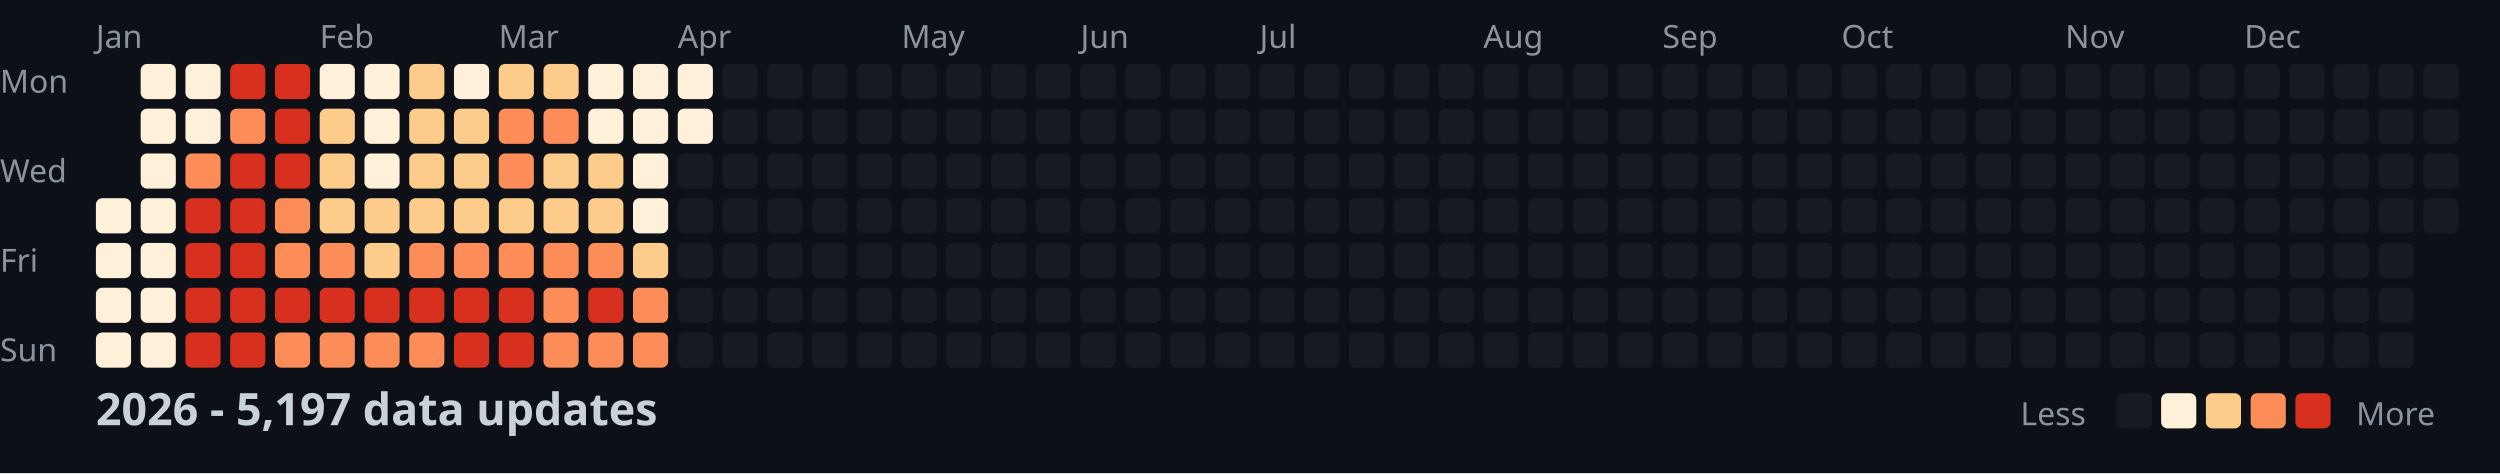
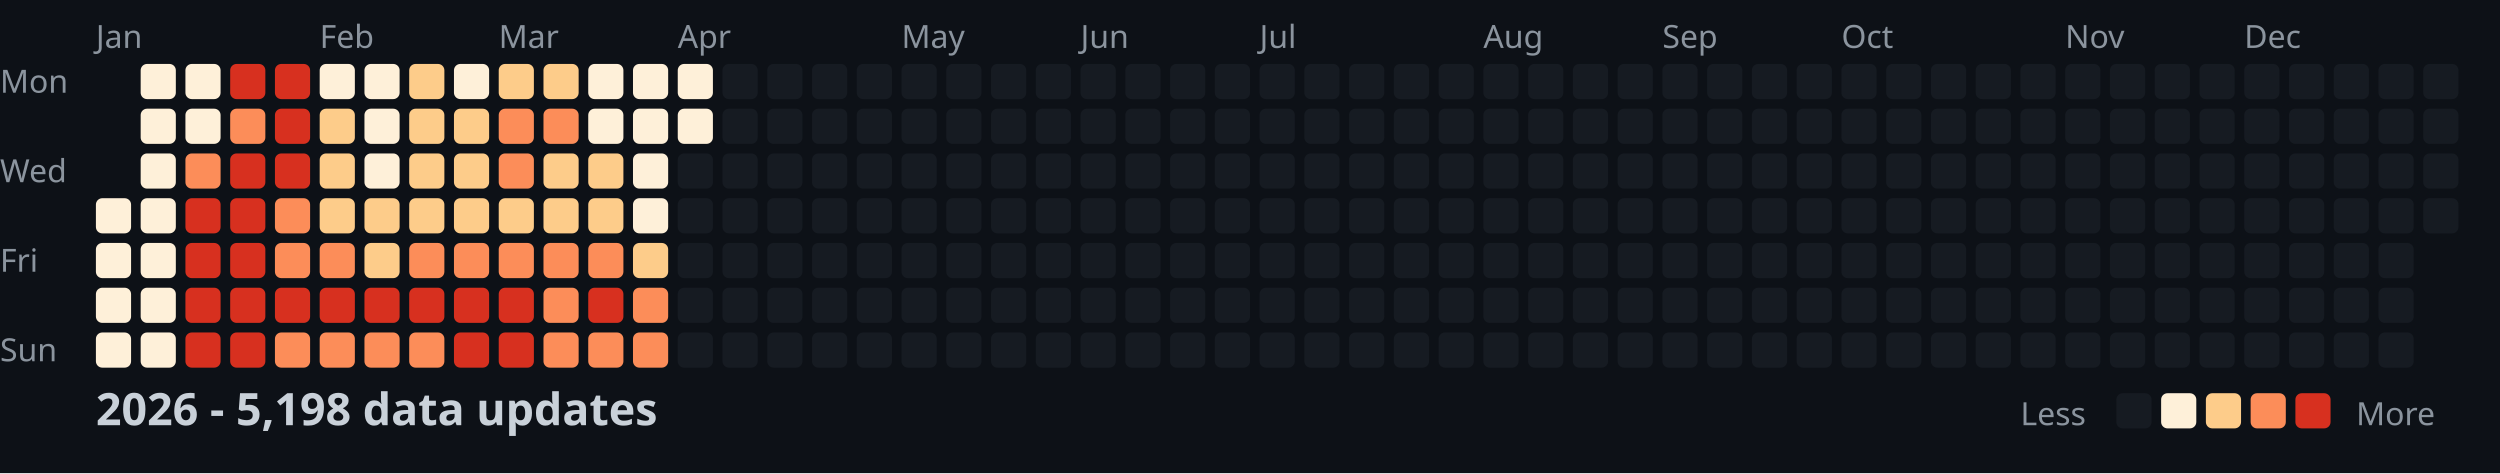
<svg xmlns="http://www.w3.org/2000/svg" width="782" height="148">
  <style>
    .month { font: 10px sans-serif; fill: #8b949e; }
    .day { font: 10px sans-serif; fill: #8b949e; }
    .title { font: bold 14px sans-serif; fill: #c9d1d9; }
    .legend { font: 10px sans-serif; fill: #8b949e; }
  </style>
  <rect width="100%" height="100%" fill="#0d1117" />
  <text x="0" y="29" class="day">Mon</text>
  <text x="0" y="57" class="day">Wed</text>
  <text x="0" y="85" class="day">Fri</text>
  <text x="0" y="113" class="day">Sun</text>
  <text x="30" y="15" class="month">Jan</text>
  <text x="100" y="15" class="month">Feb</text>
  <text x="156" y="15" class="month">Mar</text>
  <text x="212" y="15" class="month">Apr</text>
  <text x="282" y="15" class="month">May</text>
  <text x="338" y="15" class="month">Jun</text>
  <text x="394" y="15" class="month">Jul</text>
  <text x="464" y="15" class="month">Aug</text>
  <text x="520" y="15" class="month">Sep</text>
  <text x="576" y="15" class="month">Oct</text>
  <text x="646" y="15" class="month">Nov</text>
  <text x="702" y="15" class="month">Dec</text>
  <rect x="30" y="62" width="11" height="11" fill="#fef0d9" rx="2" />
  <rect x="30" y="76" width="11" height="11" fill="#fef0d9" rx="2" />
  <rect x="30" y="90" width="11" height="11" fill="#fef0d9" rx="2" />
  <rect x="30" y="104" width="11" height="11" fill="#fef0d9" rx="2" />
  <rect x="44" y="20" width="11" height="11" fill="#fef0d9" rx="2" />
  <rect x="44" y="34" width="11" height="11" fill="#fef0d9" rx="2" />
  <rect x="44" y="48" width="11" height="11" fill="#fef0d9" rx="2" />
  <rect x="44" y="62" width="11" height="11" fill="#fef0d9" rx="2" />
  <rect x="44" y="76" width="11" height="11" fill="#fef0d9" rx="2" />
  <rect x="44" y="90" width="11" height="11" fill="#fef0d9" rx="2" />
  <rect x="44" y="104" width="11" height="11" fill="#fef0d9" rx="2" />
  <rect x="58" y="20" width="11" height="11" fill="#fef0d9" rx="2" />
  <rect x="58" y="34" width="11" height="11" fill="#fef0d9" rx="2" />
  <rect x="58" y="48" width="11" height="11" fill="#fc8d59" rx="2" />
  <rect x="58" y="62" width="11" height="11" fill="#d7301f" rx="2" />
  <rect x="58" y="76" width="11" height="11" fill="#d7301f" rx="2" />
  <rect x="58" y="90" width="11" height="11" fill="#d7301f" rx="2" />
  <rect x="58" y="104" width="11" height="11" fill="#d7301f" rx="2" />
  <rect x="72" y="20" width="11" height="11" fill="#d7301f" rx="2" />
  <rect x="72" y="34" width="11" height="11" fill="#fc8d59" rx="2" />
  <rect x="72" y="48" width="11" height="11" fill="#d7301f" rx="2" />
  <rect x="72" y="62" width="11" height="11" fill="#d7301f" rx="2" />
  <rect x="72" y="76" width="11" height="11" fill="#d7301f" rx="2" />
  <rect x="72" y="90" width="11" height="11" fill="#d7301f" rx="2" />
  <rect x="72" y="104" width="11" height="11" fill="#d7301f" rx="2" />
  <rect x="86" y="20" width="11" height="11" fill="#d7301f" rx="2" />
  <rect x="86" y="34" width="11" height="11" fill="#d7301f" rx="2" />
  <rect x="86" y="48" width="11" height="11" fill="#d7301f" rx="2" />
  <rect x="86" y="62" width="11" height="11" fill="#fc8d59" rx="2" />
  <rect x="86" y="76" width="11" height="11" fill="#fc8d59" rx="2" />
  <rect x="86" y="90" width="11" height="11" fill="#d7301f" rx="2" />
  <rect x="86" y="104" width="11" height="11" fill="#fc8d59" rx="2" />
  <rect x="100" y="20" width="11" height="11" fill="#fef0d9" rx="2" />
  <rect x="100" y="34" width="11" height="11" fill="#fdcc8a" rx="2" />
  <rect x="100" y="48" width="11" height="11" fill="#fdcc8a" rx="2" />
  <rect x="100" y="62" width="11" height="11" fill="#fdcc8a" rx="2" />
  <rect x="100" y="76" width="11" height="11" fill="#fc8d59" rx="2" />
  <rect x="100" y="90" width="11" height="11" fill="#d7301f" rx="2" />
  <rect x="100" y="104" width="11" height="11" fill="#fc8d59" rx="2" />
  <rect x="114" y="20" width="11" height="11" fill="#fef0d9" rx="2" />
  <rect x="114" y="34" width="11" height="11" fill="#fef0d9" rx="2" />
  <rect x="114" y="48" width="11" height="11" fill="#fef0d9" rx="2" />
  <rect x="114" y="62" width="11" height="11" fill="#fdcc8a" rx="2" />
  <rect x="114" y="76" width="11" height="11" fill="#fdcc8a" rx="2" />
  <rect x="114" y="90" width="11" height="11" fill="#d7301f" rx="2" />
  <rect x="114" y="104" width="11" height="11" fill="#fc8d59" rx="2" />
  <rect x="128" y="20" width="11" height="11" fill="#fdcc8a" rx="2" />
  <rect x="128" y="34" width="11" height="11" fill="#fdcc8a" rx="2" />
  <rect x="128" y="48" width="11" height="11" fill="#fdcc8a" rx="2" />
  <rect x="128" y="62" width="11" height="11" fill="#fdcc8a" rx="2" />
  <rect x="128" y="76" width="11" height="11" fill="#fc8d59" rx="2" />
  <rect x="128" y="90" width="11" height="11" fill="#d7301f" rx="2" />
  <rect x="128" y="104" width="11" height="11" fill="#fc8d59" rx="2" />
  <rect x="142" y="20" width="11" height="11" fill="#fef0d9" rx="2" />
  <rect x="142" y="34" width="11" height="11" fill="#fdcc8a" rx="2" />
  <rect x="142" y="48" width="11" height="11" fill="#fdcc8a" rx="2" />
  <rect x="142" y="62" width="11" height="11" fill="#fdcc8a" rx="2" />
  <rect x="142" y="76" width="11" height="11" fill="#fc8d59" rx="2" />
  <rect x="142" y="90" width="11" height="11" fill="#d7301f" rx="2" />
  <rect x="142" y="104" width="11" height="11" fill="#d7301f" rx="2" />
  <rect x="156" y="20" width="11" height="11" fill="#fdcc8a" rx="2" />
  <rect x="156" y="34" width="11" height="11" fill="#fc8d59" rx="2" />
  <rect x="156" y="48" width="11" height="11" fill="#fc8d59" rx="2" />
  <rect x="156" y="62" width="11" height="11" fill="#fdcc8a" rx="2" />
  <rect x="156" y="76" width="11" height="11" fill="#fc8d59" rx="2" />
  <rect x="156" y="90" width="11" height="11" fill="#d7301f" rx="2" />
  <rect x="156" y="104" width="11" height="11" fill="#d7301f" rx="2" />
  <rect x="170" y="20" width="11" height="11" fill="#fdcc8a" rx="2" />
  <rect x="170" y="34" width="11" height="11" fill="#fc8d59" rx="2" />
  <rect x="170" y="48" width="11" height="11" fill="#fdcc8a" rx="2" />
  <rect x="170" y="62" width="11" height="11" fill="#fdcc8a" rx="2" />
  <rect x="170" y="76" width="11" height="11" fill="#fc8d59" rx="2" />
  <rect x="170" y="90" width="11" height="11" fill="#fc8d59" rx="2" />
  <rect x="170" y="104" width="11" height="11" fill="#fc8d59" rx="2" />
  <rect x="184" y="20" width="11" height="11" fill="#fef0d9" rx="2" />
  <rect x="184" y="34" width="11" height="11" fill="#fef0d9" rx="2" />
  <rect x="184" y="48" width="11" height="11" fill="#fdcc8a" rx="2" />
  <rect x="184" y="62" width="11" height="11" fill="#fdcc8a" rx="2" />
  <rect x="184" y="76" width="11" height="11" fill="#fc8d59" rx="2" />
  <rect x="184" y="90" width="11" height="11" fill="#d7301f" rx="2" />
  <rect x="184" y="104" width="11" height="11" fill="#fc8d59" rx="2" />
  <rect x="198" y="20" width="11" height="11" fill="#fef0d9" rx="2" />
  <rect x="198" y="34" width="11" height="11" fill="#fef0d9" rx="2" />
  <rect x="198" y="48" width="11" height="11" fill="#fef0d9" rx="2" />
  <rect x="198" y="62" width="11" height="11" fill="#fef0d9" rx="2" />
  <rect x="198" y="76" width="11" height="11" fill="#fdcc8a" rx="2" />
  <rect x="198" y="90" width="11" height="11" fill="#fc8d59" rx="2" />
  <rect x="198" y="104" width="11" height="11" fill="#fc8d59" rx="2" />
  <rect x="212" y="20" width="11" height="11" fill="#fef0d9" rx="2" />
  <rect x="212" y="34" width="11" height="11" fill="#fef0d9" rx="2" />
  <rect x="212" y="48" width="11" height="11" fill="#161b22" rx="2" />
  <rect x="212" y="62" width="11" height="11" fill="#161b22" rx="2" />
  <rect x="212" y="76" width="11" height="11" fill="#161b22" rx="2" />
  <rect x="212" y="90" width="11" height="11" fill="#161b22" rx="2" />
  <rect x="212" y="104" width="11" height="11" fill="#161b22" rx="2" />
  <rect x="226" y="20" width="11" height="11" fill="#161b22" rx="2" />
  <rect x="226" y="34" width="11" height="11" fill="#161b22" rx="2" />
  <rect x="226" y="48" width="11" height="11" fill="#161b22" rx="2" />
  <rect x="226" y="62" width="11" height="11" fill="#161b22" rx="2" />
  <rect x="226" y="76" width="11" height="11" fill="#161b22" rx="2" />
  <rect x="226" y="90" width="11" height="11" fill="#161b22" rx="2" />
  <rect x="226" y="104" width="11" height="11" fill="#161b22" rx="2" />
  <rect x="240" y="20" width="11" height="11" fill="#161b22" rx="2" />
  <rect x="240" y="34" width="11" height="11" fill="#161b22" rx="2" />
  <rect x="240" y="48" width="11" height="11" fill="#161b22" rx="2" />
  <rect x="240" y="62" width="11" height="11" fill="#161b22" rx="2" />
  <rect x="240" y="76" width="11" height="11" fill="#161b22" rx="2" />
  <rect x="240" y="90" width="11" height="11" fill="#161b22" rx="2" />
  <rect x="240" y="104" width="11" height="11" fill="#161b22" rx="2" />
  <rect x="254" y="20" width="11" height="11" fill="#161b22" rx="2" />
  <rect x="254" y="34" width="11" height="11" fill="#161b22" rx="2" />
  <rect x="254" y="48" width="11" height="11" fill="#161b22" rx="2" />
  <rect x="254" y="62" width="11" height="11" fill="#161b22" rx="2" />
  <rect x="254" y="76" width="11" height="11" fill="#161b22" rx="2" />
  <rect x="254" y="90" width="11" height="11" fill="#161b22" rx="2" />
  <rect x="254" y="104" width="11" height="11" fill="#161b22" rx="2" />
  <rect x="268" y="20" width="11" height="11" fill="#161b22" rx="2" />
  <rect x="268" y="34" width="11" height="11" fill="#161b22" rx="2" />
  <rect x="268" y="48" width="11" height="11" fill="#161b22" rx="2" />
  <rect x="268" y="62" width="11" height="11" fill="#161b22" rx="2" />
  <rect x="268" y="76" width="11" height="11" fill="#161b22" rx="2" />
  <rect x="268" y="90" width="11" height="11" fill="#161b22" rx="2" />
  <rect x="268" y="104" width="11" height="11" fill="#161b22" rx="2" />
  <rect x="282" y="20" width="11" height="11" fill="#161b22" rx="2" />
  <rect x="282" y="34" width="11" height="11" fill="#161b22" rx="2" />
  <rect x="282" y="48" width="11" height="11" fill="#161b22" rx="2" />
  <rect x="282" y="62" width="11" height="11" fill="#161b22" rx="2" />
  <rect x="282" y="76" width="11" height="11" fill="#161b22" rx="2" />
  <rect x="282" y="90" width="11" height="11" fill="#161b22" rx="2" />
  <rect x="282" y="104" width="11" height="11" fill="#161b22" rx="2" />
  <rect x="296" y="20" width="11" height="11" fill="#161b22" rx="2" />
  <rect x="296" y="34" width="11" height="11" fill="#161b22" rx="2" />
  <rect x="296" y="48" width="11" height="11" fill="#161b22" rx="2" />
  <rect x="296" y="62" width="11" height="11" fill="#161b22" rx="2" />
  <rect x="296" y="76" width="11" height="11" fill="#161b22" rx="2" />
  <rect x="296" y="90" width="11" height="11" fill="#161b22" rx="2" />
  <rect x="296" y="104" width="11" height="11" fill="#161b22" rx="2" />
  <rect x="310" y="20" width="11" height="11" fill="#161b22" rx="2" />
  <rect x="310" y="34" width="11" height="11" fill="#161b22" rx="2" />
  <rect x="310" y="48" width="11" height="11" fill="#161b22" rx="2" />
  <rect x="310" y="62" width="11" height="11" fill="#161b22" rx="2" />
  <rect x="310" y="76" width="11" height="11" fill="#161b22" rx="2" />
  <rect x="310" y="90" width="11" height="11" fill="#161b22" rx="2" />
  <rect x="310" y="104" width="11" height="11" fill="#161b22" rx="2" />
  <rect x="324" y="20" width="11" height="11" fill="#161b22" rx="2" />
  <rect x="324" y="34" width="11" height="11" fill="#161b22" rx="2" />
  <rect x="324" y="48" width="11" height="11" fill="#161b22" rx="2" />
  <rect x="324" y="62" width="11" height="11" fill="#161b22" rx="2" />
  <rect x="324" y="76" width="11" height="11" fill="#161b22" rx="2" />
  <rect x="324" y="90" width="11" height="11" fill="#161b22" rx="2" />
  <rect x="324" y="104" width="11" height="11" fill="#161b22" rx="2" />
  <rect x="338" y="20" width="11" height="11" fill="#161b22" rx="2" />
  <rect x="338" y="34" width="11" height="11" fill="#161b22" rx="2" />
  <rect x="338" y="48" width="11" height="11" fill="#161b22" rx="2" />
  <rect x="338" y="62" width="11" height="11" fill="#161b22" rx="2" />
  <rect x="338" y="76" width="11" height="11" fill="#161b22" rx="2" />
  <rect x="338" y="90" width="11" height="11" fill="#161b22" rx="2" />
  <rect x="338" y="104" width="11" height="11" fill="#161b22" rx="2" />
  <rect x="352" y="20" width="11" height="11" fill="#161b22" rx="2" />
  <rect x="352" y="34" width="11" height="11" fill="#161b22" rx="2" />
  <rect x="352" y="48" width="11" height="11" fill="#161b22" rx="2" />
  <rect x="352" y="62" width="11" height="11" fill="#161b22" rx="2" />
  <rect x="352" y="76" width="11" height="11" fill="#161b22" rx="2" />
  <rect x="352" y="90" width="11" height="11" fill="#161b22" rx="2" />
  <rect x="352" y="104" width="11" height="11" fill="#161b22" rx="2" />
  <rect x="366" y="20" width="11" height="11" fill="#161b22" rx="2" />
  <rect x="366" y="34" width="11" height="11" fill="#161b22" rx="2" />
  <rect x="366" y="48" width="11" height="11" fill="#161b22" rx="2" />
  <rect x="366" y="62" width="11" height="11" fill="#161b22" rx="2" />
  <rect x="366" y="76" width="11" height="11" fill="#161b22" rx="2" />
  <rect x="366" y="90" width="11" height="11" fill="#161b22" rx="2" />
  <rect x="366" y="104" width="11" height="11" fill="#161b22" rx="2" />
  <rect x="380" y="20" width="11" height="11" fill="#161b22" rx="2" />
  <rect x="380" y="34" width="11" height="11" fill="#161b22" rx="2" />
  <rect x="380" y="48" width="11" height="11" fill="#161b22" rx="2" />
  <rect x="380" y="62" width="11" height="11" fill="#161b22" rx="2" />
  <rect x="380" y="76" width="11" height="11" fill="#161b22" rx="2" />
  <rect x="380" y="90" width="11" height="11" fill="#161b22" rx="2" />
  <rect x="380" y="104" width="11" height="11" fill="#161b22" rx="2" />
  <rect x="394" y="20" width="11" height="11" fill="#161b22" rx="2" />
  <rect x="394" y="34" width="11" height="11" fill="#161b22" rx="2" />
  <rect x="394" y="48" width="11" height="11" fill="#161b22" rx="2" />
  <rect x="394" y="62" width="11" height="11" fill="#161b22" rx="2" />
  <rect x="394" y="76" width="11" height="11" fill="#161b22" rx="2" />
  <rect x="394" y="90" width="11" height="11" fill="#161b22" rx="2" />
  <rect x="394" y="104" width="11" height="11" fill="#161b22" rx="2" />
  <rect x="408" y="20" width="11" height="11" fill="#161b22" rx="2" />
  <rect x="408" y="34" width="11" height="11" fill="#161b22" rx="2" />
  <rect x="408" y="48" width="11" height="11" fill="#161b22" rx="2" />
  <rect x="408" y="62" width="11" height="11" fill="#161b22" rx="2" />
  <rect x="408" y="76" width="11" height="11" fill="#161b22" rx="2" />
  <rect x="408" y="90" width="11" height="11" fill="#161b22" rx="2" />
  <rect x="408" y="104" width="11" height="11" fill="#161b22" rx="2" />
  <rect x="422" y="20" width="11" height="11" fill="#161b22" rx="2" />
  <rect x="422" y="34" width="11" height="11" fill="#161b22" rx="2" />
  <rect x="422" y="48" width="11" height="11" fill="#161b22" rx="2" />
  <rect x="422" y="62" width="11" height="11" fill="#161b22" rx="2" />
  <rect x="422" y="76" width="11" height="11" fill="#161b22" rx="2" />
  <rect x="422" y="90" width="11" height="11" fill="#161b22" rx="2" />
  <rect x="422" y="104" width="11" height="11" fill="#161b22" rx="2" />
  <rect x="436" y="20" width="11" height="11" fill="#161b22" rx="2" />
  <rect x="436" y="34" width="11" height="11" fill="#161b22" rx="2" />
  <rect x="436" y="48" width="11" height="11" fill="#161b22" rx="2" />
  <rect x="436" y="62" width="11" height="11" fill="#161b22" rx="2" />
  <rect x="436" y="76" width="11" height="11" fill="#161b22" rx="2" />
  <rect x="436" y="90" width="11" height="11" fill="#161b22" rx="2" />
  <rect x="436" y="104" width="11" height="11" fill="#161b22" rx="2" />
  <rect x="450" y="20" width="11" height="11" fill="#161b22" rx="2" />
  <rect x="450" y="34" width="11" height="11" fill="#161b22" rx="2" />
  <rect x="450" y="48" width="11" height="11" fill="#161b22" rx="2" />
  <rect x="450" y="62" width="11" height="11" fill="#161b22" rx="2" />
  <rect x="450" y="76" width="11" height="11" fill="#161b22" rx="2" />
  <rect x="450" y="90" width="11" height="11" fill="#161b22" rx="2" />
  <rect x="450" y="104" width="11" height="11" fill="#161b22" rx="2" />
  <rect x="464" y="20" width="11" height="11" fill="#161b22" rx="2" />
  <rect x="464" y="34" width="11" height="11" fill="#161b22" rx="2" />
  <rect x="464" y="48" width="11" height="11" fill="#161b22" rx="2" />
  <rect x="464" y="62" width="11" height="11" fill="#161b22" rx="2" />
  <rect x="464" y="76" width="11" height="11" fill="#161b22" rx="2" />
  <rect x="464" y="90" width="11" height="11" fill="#161b22" rx="2" />
  <rect x="464" y="104" width="11" height="11" fill="#161b22" rx="2" />
  <rect x="478" y="20" width="11" height="11" fill="#161b22" rx="2" />
  <rect x="478" y="34" width="11" height="11" fill="#161b22" rx="2" />
  <rect x="478" y="48" width="11" height="11" fill="#161b22" rx="2" />
  <rect x="478" y="62" width="11" height="11" fill="#161b22" rx="2" />
  <rect x="478" y="76" width="11" height="11" fill="#161b22" rx="2" />
  <rect x="478" y="90" width="11" height="11" fill="#161b22" rx="2" />
  <rect x="478" y="104" width="11" height="11" fill="#161b22" rx="2" />
  <rect x="492" y="20" width="11" height="11" fill="#161b22" rx="2" />
  <rect x="492" y="34" width="11" height="11" fill="#161b22" rx="2" />
  <rect x="492" y="48" width="11" height="11" fill="#161b22" rx="2" />
  <rect x="492" y="62" width="11" height="11" fill="#161b22" rx="2" />
  <rect x="492" y="76" width="11" height="11" fill="#161b22" rx="2" />
  <rect x="492" y="90" width="11" height="11" fill="#161b22" rx="2" />
  <rect x="492" y="104" width="11" height="11" fill="#161b22" rx="2" />
  <rect x="506" y="20" width="11" height="11" fill="#161b22" rx="2" />
  <rect x="506" y="34" width="11" height="11" fill="#161b22" rx="2" />
  <rect x="506" y="48" width="11" height="11" fill="#161b22" rx="2" />
  <rect x="506" y="62" width="11" height="11" fill="#161b22" rx="2" />
  <rect x="506" y="76" width="11" height="11" fill="#161b22" rx="2" />
  <rect x="506" y="90" width="11" height="11" fill="#161b22" rx="2" />
  <rect x="506" y="104" width="11" height="11" fill="#161b22" rx="2" />
  <rect x="520" y="20" width="11" height="11" fill="#161b22" rx="2" />
  <rect x="520" y="34" width="11" height="11" fill="#161b22" rx="2" />
  <rect x="520" y="48" width="11" height="11" fill="#161b22" rx="2" />
  <rect x="520" y="62" width="11" height="11" fill="#161b22" rx="2" />
  <rect x="520" y="76" width="11" height="11" fill="#161b22" rx="2" />
  <rect x="520" y="90" width="11" height="11" fill="#161b22" rx="2" />
  <rect x="520" y="104" width="11" height="11" fill="#161b22" rx="2" />
  <rect x="534" y="20" width="11" height="11" fill="#161b22" rx="2" />
  <rect x="534" y="34" width="11" height="11" fill="#161b22" rx="2" />
  <rect x="534" y="48" width="11" height="11" fill="#161b22" rx="2" />
  <rect x="534" y="62" width="11" height="11" fill="#161b22" rx="2" />
  <rect x="534" y="76" width="11" height="11" fill="#161b22" rx="2" />
  <rect x="534" y="90" width="11" height="11" fill="#161b22" rx="2" />
  <rect x="534" y="104" width="11" height="11" fill="#161b22" rx="2" />
  <rect x="548" y="20" width="11" height="11" fill="#161b22" rx="2" />
  <rect x="548" y="34" width="11" height="11" fill="#161b22" rx="2" />
  <rect x="548" y="48" width="11" height="11" fill="#161b22" rx="2" />
  <rect x="548" y="62" width="11" height="11" fill="#161b22" rx="2" />
  <rect x="548" y="76" width="11" height="11" fill="#161b22" rx="2" />
  <rect x="548" y="90" width="11" height="11" fill="#161b22" rx="2" />
  <rect x="548" y="104" width="11" height="11" fill="#161b22" rx="2" />
  <rect x="562" y="20" width="11" height="11" fill="#161b22" rx="2" />
  <rect x="562" y="34" width="11" height="11" fill="#161b22" rx="2" />
  <rect x="562" y="48" width="11" height="11" fill="#161b22" rx="2" />
  <rect x="562" y="62" width="11" height="11" fill="#161b22" rx="2" />
  <rect x="562" y="76" width="11" height="11" fill="#161b22" rx="2" />
  <rect x="562" y="90" width="11" height="11" fill="#161b22" rx="2" />
  <rect x="562" y="104" width="11" height="11" fill="#161b22" rx="2" />
  <rect x="576" y="20" width="11" height="11" fill="#161b22" rx="2" />
  <rect x="576" y="34" width="11" height="11" fill="#161b22" rx="2" />
  <rect x="576" y="48" width="11" height="11" fill="#161b22" rx="2" />
  <rect x="576" y="62" width="11" height="11" fill="#161b22" rx="2" />
  <rect x="576" y="76" width="11" height="11" fill="#161b22" rx="2" />
  <rect x="576" y="90" width="11" height="11" fill="#161b22" rx="2" />
  <rect x="576" y="104" width="11" height="11" fill="#161b22" rx="2" />
  <rect x="590" y="20" width="11" height="11" fill="#161b22" rx="2" />
  <rect x="590" y="34" width="11" height="11" fill="#161b22" rx="2" />
  <rect x="590" y="48" width="11" height="11" fill="#161b22" rx="2" />
  <rect x="590" y="62" width="11" height="11" fill="#161b22" rx="2" />
  <rect x="590" y="76" width="11" height="11" fill="#161b22" rx="2" />
  <rect x="590" y="90" width="11" height="11" fill="#161b22" rx="2" />
  <rect x="590" y="104" width="11" height="11" fill="#161b22" rx="2" />
  <rect x="604" y="20" width="11" height="11" fill="#161b22" rx="2" />
  <rect x="604" y="34" width="11" height="11" fill="#161b22" rx="2" />
  <rect x="604" y="48" width="11" height="11" fill="#161b22" rx="2" />
  <rect x="604" y="62" width="11" height="11" fill="#161b22" rx="2" />
  <rect x="604" y="76" width="11" height="11" fill="#161b22" rx="2" />
  <rect x="604" y="90" width="11" height="11" fill="#161b22" rx="2" />
  <rect x="604" y="104" width="11" height="11" fill="#161b22" rx="2" />
  <rect x="618" y="20" width="11" height="11" fill="#161b22" rx="2" />
  <rect x="618" y="34" width="11" height="11" fill="#161b22" rx="2" />
  <rect x="618" y="48" width="11" height="11" fill="#161b22" rx="2" />
  <rect x="618" y="62" width="11" height="11" fill="#161b22" rx="2" />
  <rect x="618" y="76" width="11" height="11" fill="#161b22" rx="2" />
  <rect x="618" y="90" width="11" height="11" fill="#161b22" rx="2" />
  <rect x="618" y="104" width="11" height="11" fill="#161b22" rx="2" />
  <rect x="632" y="20" width="11" height="11" fill="#161b22" rx="2" />
  <rect x="632" y="34" width="11" height="11" fill="#161b22" rx="2" />
  <rect x="632" y="48" width="11" height="11" fill="#161b22" rx="2" />
  <rect x="632" y="62" width="11" height="11" fill="#161b22" rx="2" />
  <rect x="632" y="76" width="11" height="11" fill="#161b22" rx="2" />
  <rect x="632" y="90" width="11" height="11" fill="#161b22" rx="2" />
  <rect x="632" y="104" width="11" height="11" fill="#161b22" rx="2" />
  <rect x="646" y="20" width="11" height="11" fill="#161b22" rx="2" />
  <rect x="646" y="34" width="11" height="11" fill="#161b22" rx="2" />
  <rect x="646" y="48" width="11" height="11" fill="#161b22" rx="2" />
  <rect x="646" y="62" width="11" height="11" fill="#161b22" rx="2" />
  <rect x="646" y="76" width="11" height="11" fill="#161b22" rx="2" />
  <rect x="646" y="90" width="11" height="11" fill="#161b22" rx="2" />
  <rect x="646" y="104" width="11" height="11" fill="#161b22" rx="2" />
  <rect x="660" y="20" width="11" height="11" fill="#161b22" rx="2" />
  <rect x="660" y="34" width="11" height="11" fill="#161b22" rx="2" />
  <rect x="660" y="48" width="11" height="11" fill="#161b22" rx="2" />
  <rect x="660" y="62" width="11" height="11" fill="#161b22" rx="2" />
  <rect x="660" y="76" width="11" height="11" fill="#161b22" rx="2" />
  <rect x="660" y="90" width="11" height="11" fill="#161b22" rx="2" />
  <rect x="660" y="104" width="11" height="11" fill="#161b22" rx="2" />
  <rect x="674" y="20" width="11" height="11" fill="#161b22" rx="2" />
  <rect x="674" y="34" width="11" height="11" fill="#161b22" rx="2" />
  <rect x="674" y="48" width="11" height="11" fill="#161b22" rx="2" />
  <rect x="674" y="62" width="11" height="11" fill="#161b22" rx="2" />
  <rect x="674" y="76" width="11" height="11" fill="#161b22" rx="2" />
  <rect x="674" y="90" width="11" height="11" fill="#161b22" rx="2" />
  <rect x="674" y="104" width="11" height="11" fill="#161b22" rx="2" />
  <rect x="688" y="20" width="11" height="11" fill="#161b22" rx="2" />
  <rect x="688" y="34" width="11" height="11" fill="#161b22" rx="2" />
  <rect x="688" y="48" width="11" height="11" fill="#161b22" rx="2" />
  <rect x="688" y="62" width="11" height="11" fill="#161b22" rx="2" />
  <rect x="688" y="76" width="11" height="11" fill="#161b22" rx="2" />
  <rect x="688" y="90" width="11" height="11" fill="#161b22" rx="2" />
  <rect x="688" y="104" width="11" height="11" fill="#161b22" rx="2" />
  <rect x="702" y="20" width="11" height="11" fill="#161b22" rx="2" />
  <rect x="702" y="34" width="11" height="11" fill="#161b22" rx="2" />
  <rect x="702" y="48" width="11" height="11" fill="#161b22" rx="2" />
  <rect x="702" y="62" width="11" height="11" fill="#161b22" rx="2" />
  <rect x="702" y="76" width="11" height="11" fill="#161b22" rx="2" />
  <rect x="702" y="90" width="11" height="11" fill="#161b22" rx="2" />
  <rect x="702" y="104" width="11" height="11" fill="#161b22" rx="2" />
  <rect x="716" y="20" width="11" height="11" fill="#161b22" rx="2" />
  <rect x="716" y="34" width="11" height="11" fill="#161b22" rx="2" />
  <rect x="716" y="48" width="11" height="11" fill="#161b22" rx="2" />
  <rect x="716" y="62" width="11" height="11" fill="#161b22" rx="2" />
  <rect x="716" y="76" width="11" height="11" fill="#161b22" rx="2" />
  <rect x="716" y="90" width="11" height="11" fill="#161b22" rx="2" />
  <rect x="716" y="104" width="11" height="11" fill="#161b22" rx="2" />
  <rect x="730" y="20" width="11" height="11" fill="#161b22" rx="2" />
  <rect x="730" y="34" width="11" height="11" fill="#161b22" rx="2" />
  <rect x="730" y="48" width="11" height="11" fill="#161b22" rx="2" />
  <rect x="730" y="62" width="11" height="11" fill="#161b22" rx="2" />
  <rect x="730" y="76" width="11" height="11" fill="#161b22" rx="2" />
  <rect x="730" y="90" width="11" height="11" fill="#161b22" rx="2" />
  <rect x="730" y="104" width="11" height="11" fill="#161b22" rx="2" />
  <rect x="744" y="20" width="11" height="11" fill="#161b22" rx="2" />
  <rect x="744" y="34" width="11" height="11" fill="#161b22" rx="2" />
  <rect x="744" y="48" width="11" height="11" fill="#161b22" rx="2" />
  <rect x="744" y="62" width="11" height="11" fill="#161b22" rx="2" />
  <rect x="744" y="76" width="11" height="11" fill="#161b22" rx="2" />
  <rect x="744" y="90" width="11" height="11" fill="#161b22" rx="2" />
  <rect x="744" y="104" width="11" height="11" fill="#161b22" rx="2" />
  <rect x="758" y="20" width="11" height="11" fill="#161b22" rx="2" />
  <rect x="758" y="34" width="11" height="11" fill="#161b22" rx="2" />
  <rect x="758" y="48" width="11" height="11" fill="#161b22" rx="2" />
  <rect x="758" y="62" width="11" height="11" fill="#161b22" rx="2" />
-   <text x="30" y="133" class="title">2026 - 5,197 data updates</text>
+   <text x="30" y="133" class="title">2026 - 5,198 data updates</text>
  <text x="632" y="133" class="legend">Less</text>
  <rect x="662" y="123" width="11" height="11" fill="#161b22" rx="2" />
  <rect x="676" y="123" width="11" height="11" fill="#fef0d9" rx="2" />
  <rect x="690" y="123" width="11" height="11" fill="#fdcc8a" rx="2" />
  <rect x="704" y="123" width="11" height="11" fill="#fc8d59" rx="2" />
  <rect x="718" y="123" width="11" height="11" fill="#d7301f" rx="2" />
  <text x="737" y="133" class="legend">More</text>
</svg>
